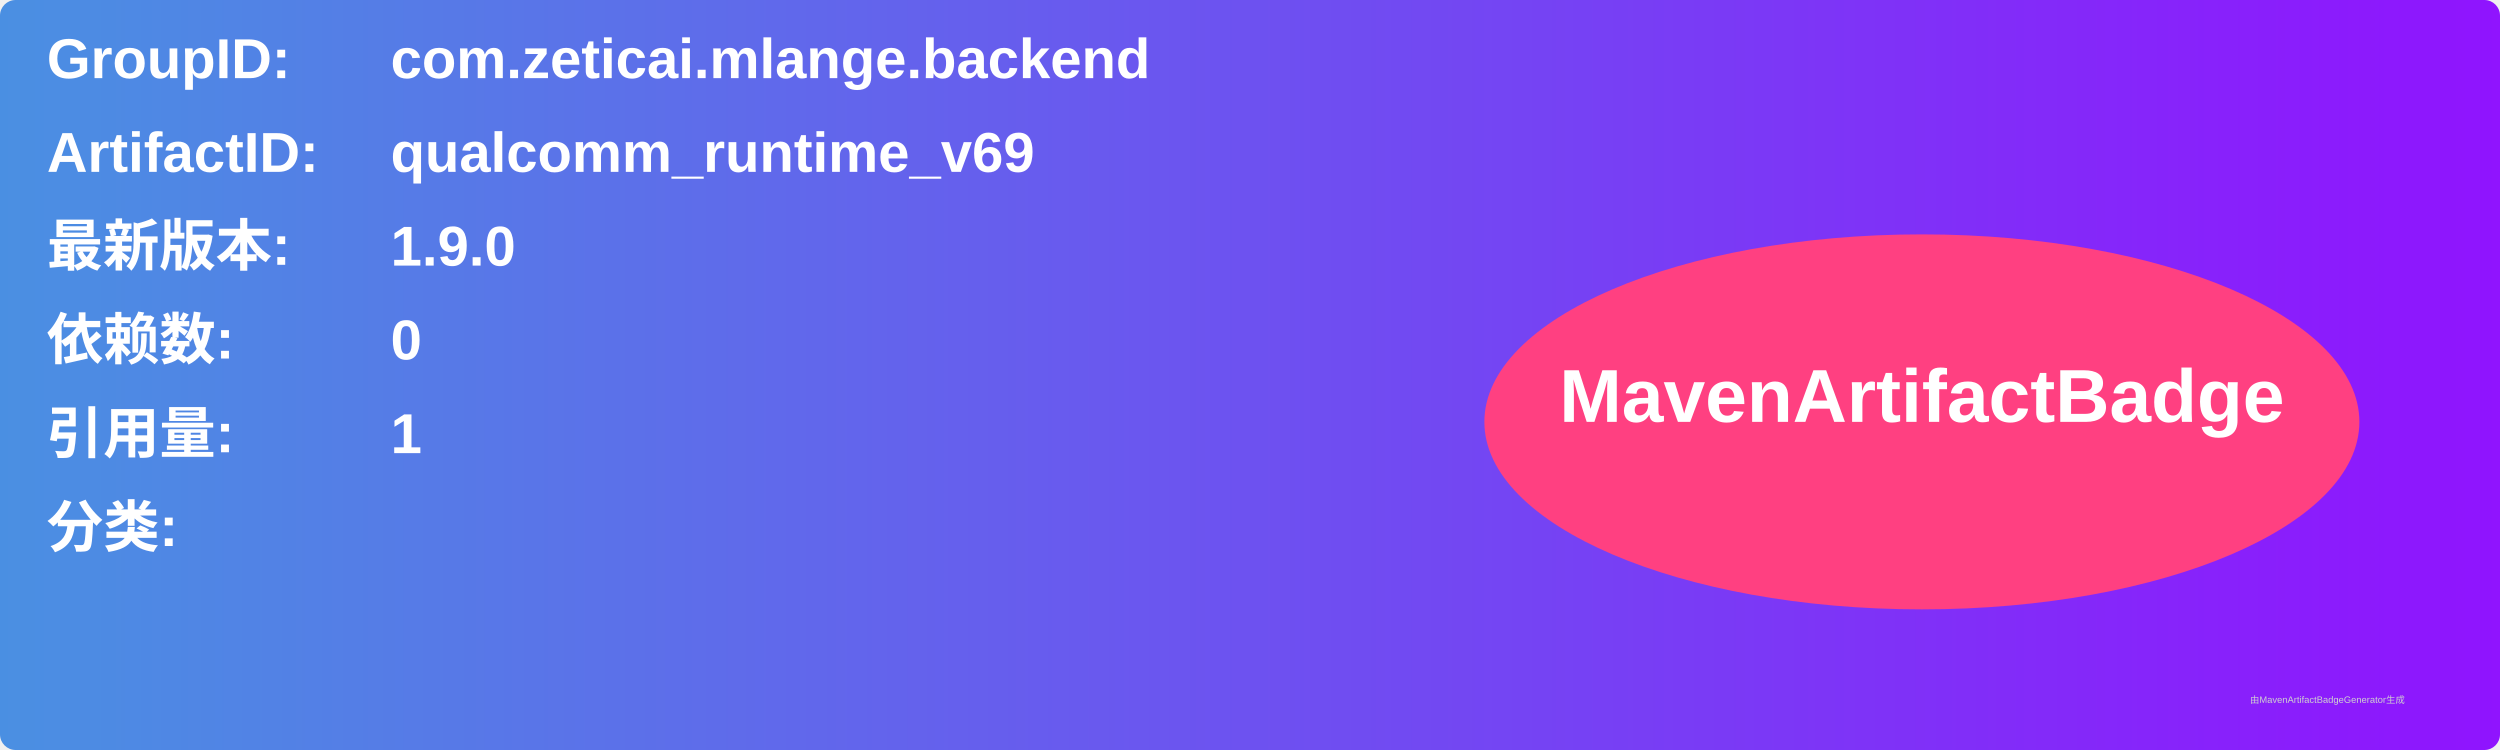
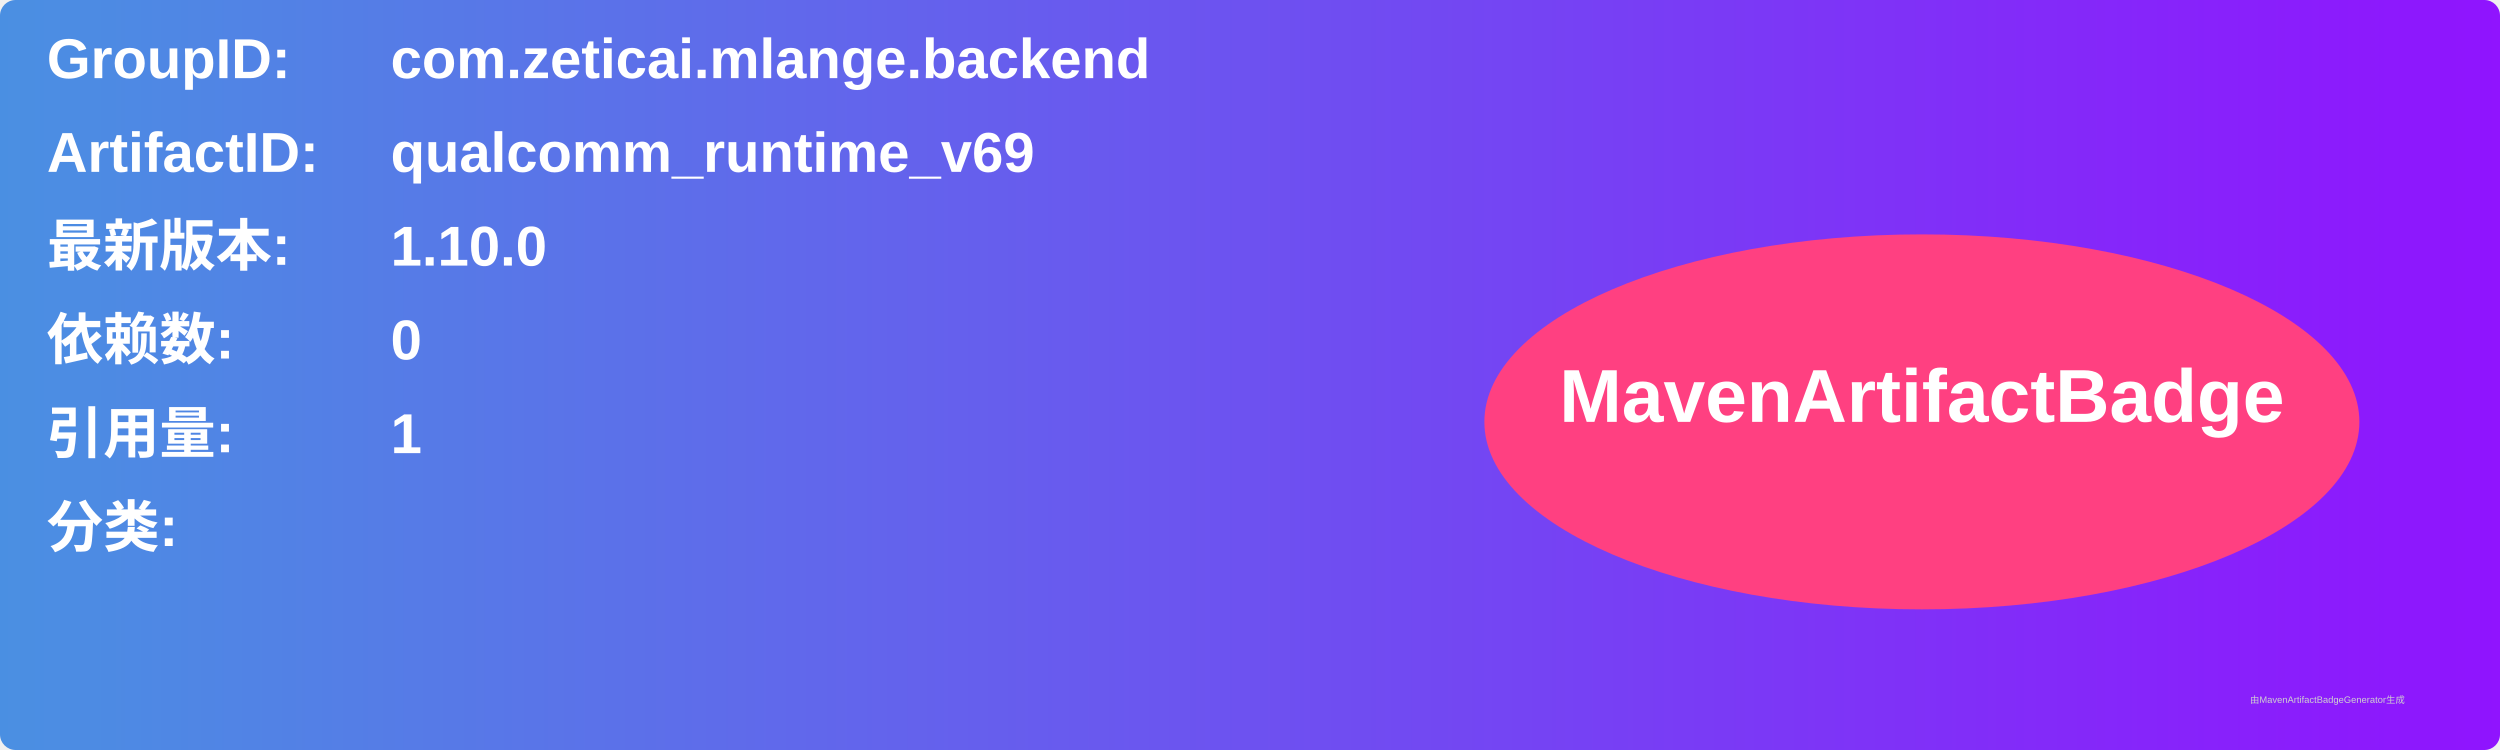
<svg xmlns="http://www.w3.org/2000/svg" width="800" height="240" viewBox="0 0 800 240">
  <linearGradient id="grad" x1="0%" y1="0%" x2="100%" y2="0%">
    <stop offset="0%" stop-color="#4a90e2" />
    <stop offset="100%" stop-color="#9013fe" />
  </linearGradient>
  <rect width="100%" height="100%" rx="5" ry="5" fill="url(#grad)" />
  <g transform="translate(15, 15)">
    <text x="0" y="10" font-family="Arial" font-size="18" fill="white" font-weight="bold" width="260">GroupID:</text>
    <text x="110" y="10" font-family="Arial" font-size="18" fill="white" font-weight="bold" width="460">com.zeticai.mlange.backend</text>
    <text x="0" y="40" font-family="Arial" font-size="18" fill="white" font-weight="bold" width="260">ArtifactID:</text>
    <text x="110" y="40" font-family="Arial" font-size="18" fill="white" font-weight="bold" width="460">qualcomm_runtime_v69</text>
    <text x="0" y="70" font-family="Arial" font-size="18" fill="white" font-weight="bold">最新版本:</text>
    <text x="110" y="70" font-family="Arial" font-size="18" fill="white" font-weight="bold">
-       <tspan font-weight="bold">1.9.0</tspan>
+       <tspan font-weight="bold">1.10.0</tspan>
    </text>
    <text x="0" y="100" font-family="Arial" font-size="18" fill="white" font-weight="bold">依赖数: </text>
    <text x="110" y="100" font-family="Arial" font-size="18" fill="white">
      <tspan font-weight="bold">0</tspan>
    </text>
    <text x="0" y="130" font-family="Arial" font-size="18" fill="white" font-weight="bold">引用量: </text>
    <text x="110" y="130" font-family="Arial" font-size="18" fill="white">
      <tspan font-weight="bold">1</tspan>
    </text>
    <text x="0" y="160" font-family="Arial" font-size="18" fill="white" font-weight="bold">分类:</text>
    <text x="10" y="190" font-family="Arial" font-size="10" fill="white">
      <tspan font-weight="bold" />
    </text>
    <ellipse cx="600" cy="120" rx="140" ry="60" fill="#ff4081" />
    <text x="600" y="120" text-anchor="middle" font-family="Arial" font-size="24" fill="white" font-weight="bold">MavenArtifactBadge</text>
  </g>
  <text x="720" y="225" font-family="Arial" font-size="3" fill="#d0d0d0">由MavenArtifactBadgeGenerator生成</text>
</svg>
